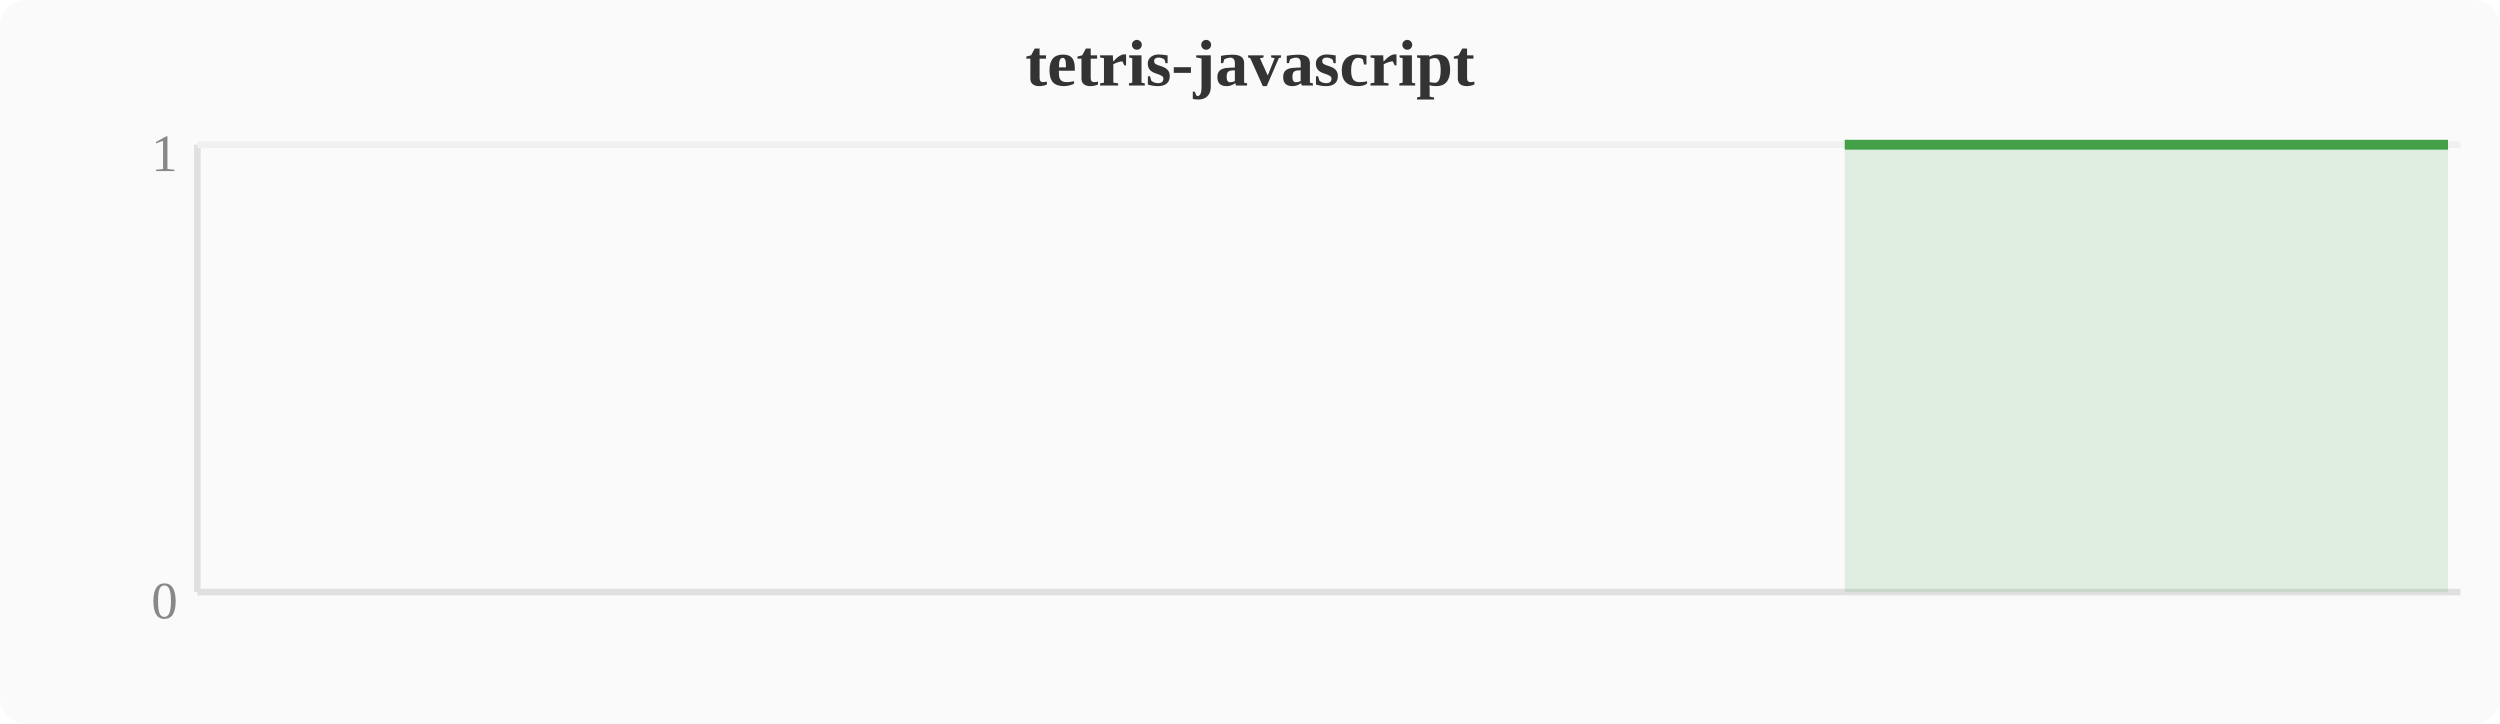
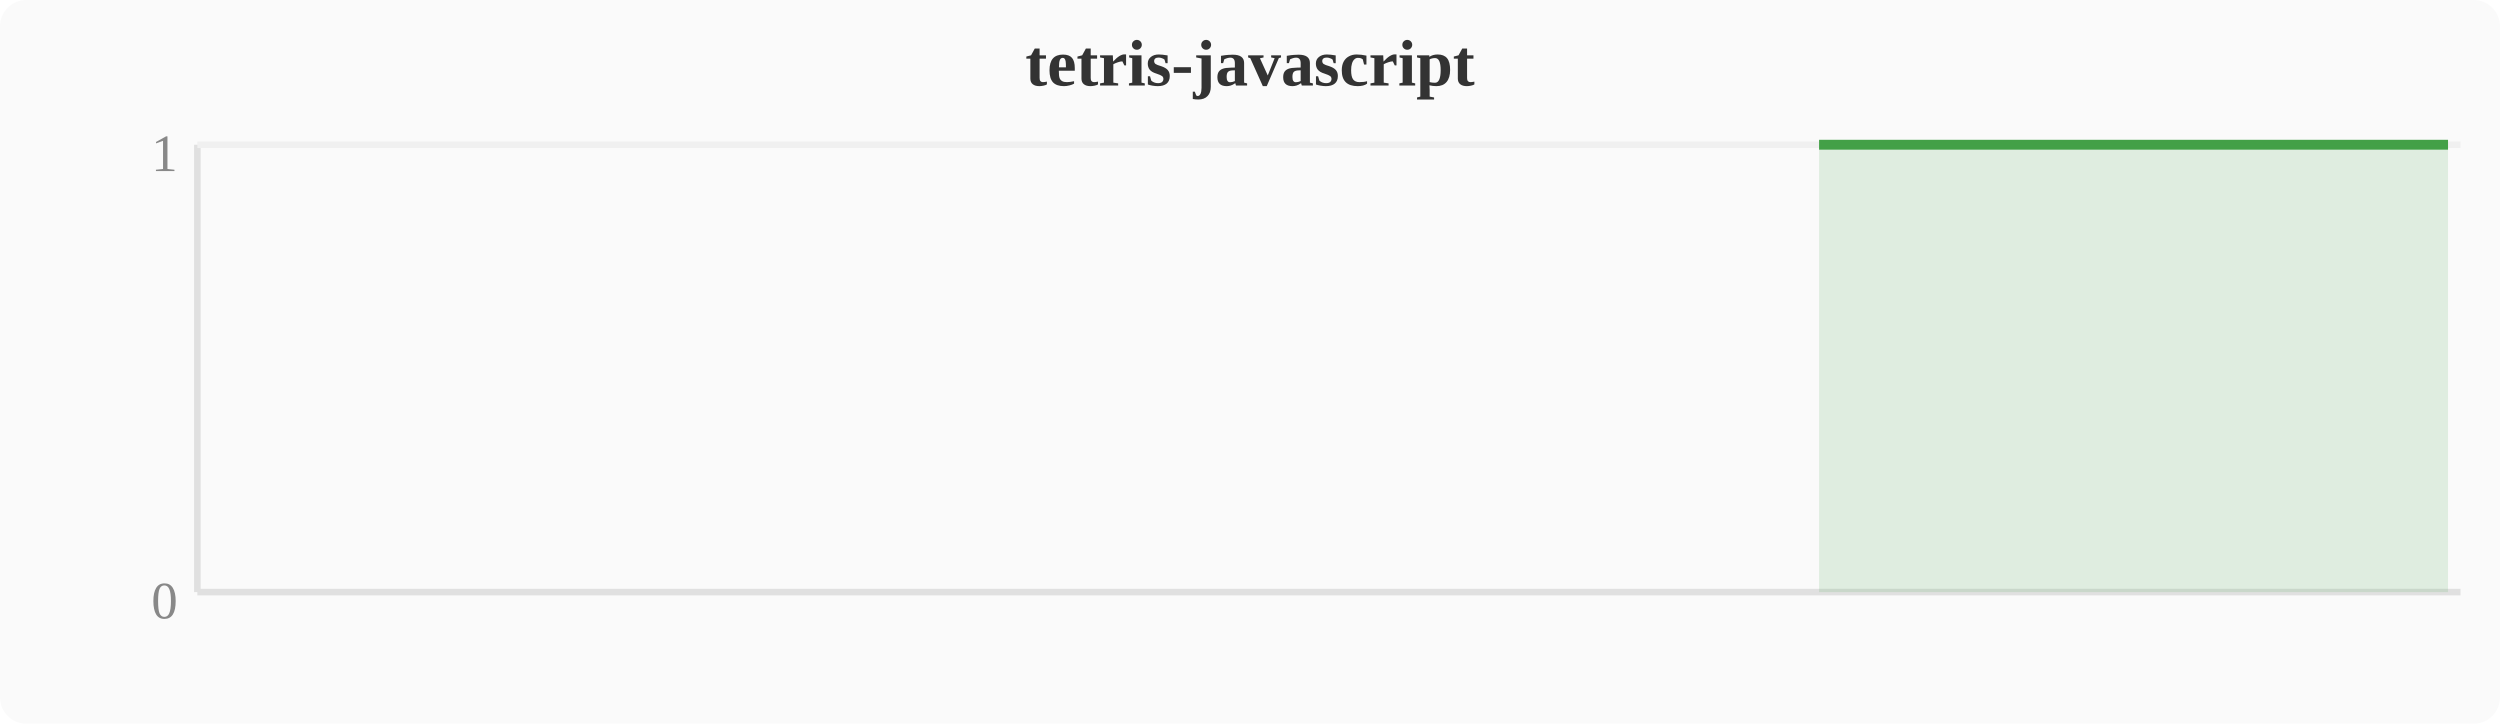
<svg xmlns="http://www.w3.org/2000/svg" width="380" height="110" viewBox="0 0 380 110">
  <rect width="380" height="110" fill="#fafafa" rx="4" />
  <text x="190" y="13" text-anchor="middle" font-size="10" font-weight="bold" fill="#333">tetris-javascript</text>
  <line x1="30" y1="22" x2="30" y2="90" stroke="#e0e0e0" stroke-width="1" />
  <line x1="30" y1="90" x2="374" y2="90" stroke="#e0e0e0" stroke-width="1" />
  <line x1="30" y1="22" x2="374" y2="22" stroke="#f0f0f0" stroke-width="1" />
  <text x="27" y="94" text-anchor="end" font-size="8" fill="#888">0</text>
  <text x="27" y="26" text-anchor="end" font-size="8" fill="#888">1</text>
-   <polygon points="280.4,22.0 284.2,22.0 288.0,22.0 291.8,22.0 295.6,22.0 299.5,22.0 303.3,22.0 307.1,22.0 310.9,22.0 314.8,22.0 318.6,22.0 322.4,22.0 326.2,22.0 330.0,22.0 333.9,22.0 337.7,22.0 341.5,22.0 345.3,22.0 349.2,22.0 353.0,22.0 356.8,22.0 360.6,22.0 364.4,22.0 368.3,22.0 372.1,22.0 372.1,90 280.4,90" fill="#43a047" opacity="0.15" />
-   <polyline points="280.4,22.0 284.2,22.0 288.0,22.0 291.8,22.0 295.6,22.0 299.5,22.0 303.3,22.0 307.1,22.0 310.9,22.0 314.8,22.0 318.6,22.0 322.4,22.0 326.2,22.0 330.0,22.0 333.9,22.0 337.7,22.0 341.5,22.0 345.3,22.0 349.2,22.0 353.0,22.0 356.8,22.0 360.6,22.0 364.4,22.0 368.3,22.0 372.1,22.0" fill="none" stroke="#43a047" stroke-width="1.5" stroke-linejoin="round" />
+   <polygon points="276.5,22.0 280.4,22.0 284.2,22.0 288.0,22.0 291.8,22.0 295.6,22.0 299.5,22.0 303.3,22.0 307.1,22.0 310.9,22.0 314.8,22.0 318.6,22.0 322.4,22.0 326.2,22.0 330.0,22.0 333.9,22.0 337.7,22.0 341.5,22.0 345.3,22.0 349.2,22.0 353.0,22.0 356.8,22.0 360.6,22.0 364.4,22.0 368.3,22.0 372.1,22.0 372.1,90 276.5,90" fill="#43a047" opacity="0.15" />
+   <polyline points="276.5,22.0 280.4,22.0 284.2,22.0 288.0,22.0 291.8,22.0 295.6,22.0 299.5,22.0 303.3,22.0 307.1,22.0 310.9,22.0 314.8,22.0 318.6,22.0 322.4,22.0 326.2,22.0 330.0,22.0 333.9,22.0 337.7,22.0 341.5,22.0 345.3,22.0 349.2,22.0 353.0,22.0 356.8,22.0 360.6,22.0 364.4,22.0 368.3,22.0 372.1,22.0" fill="none" stroke="#43a047" stroke-width="1.5" stroke-linejoin="round" />
</svg>
